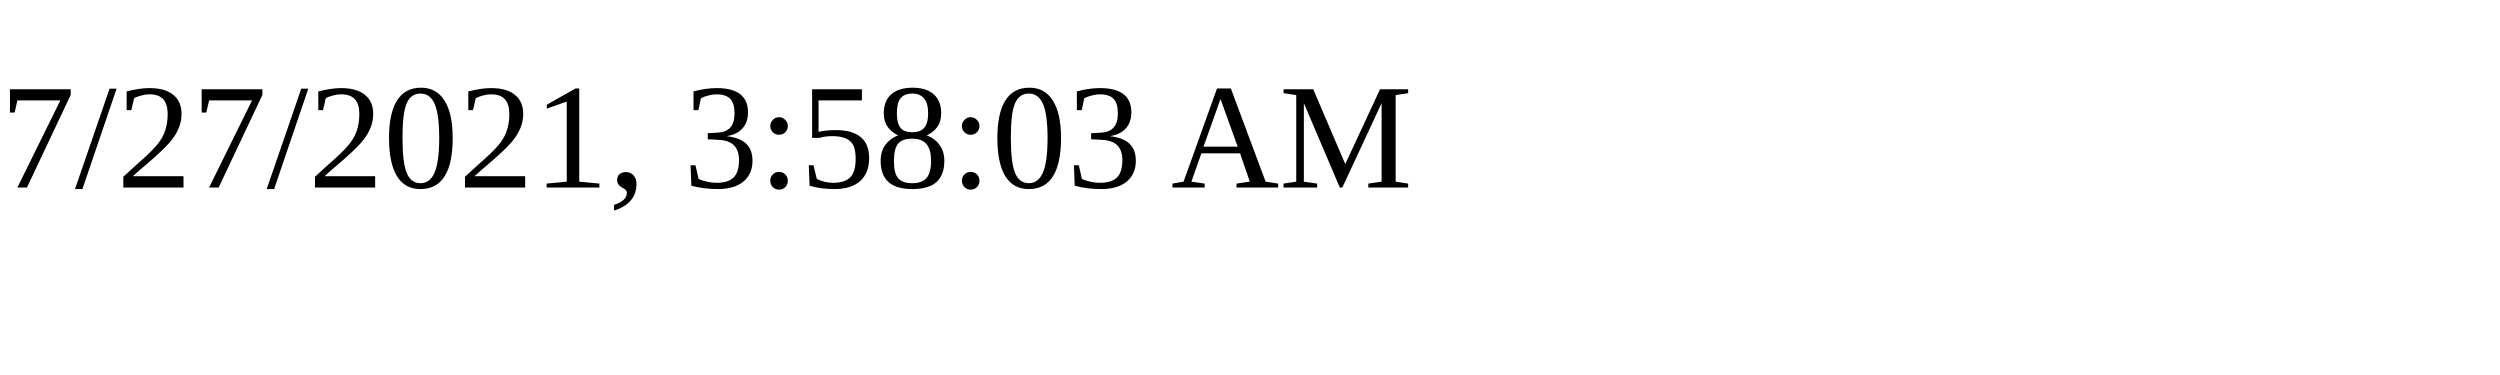
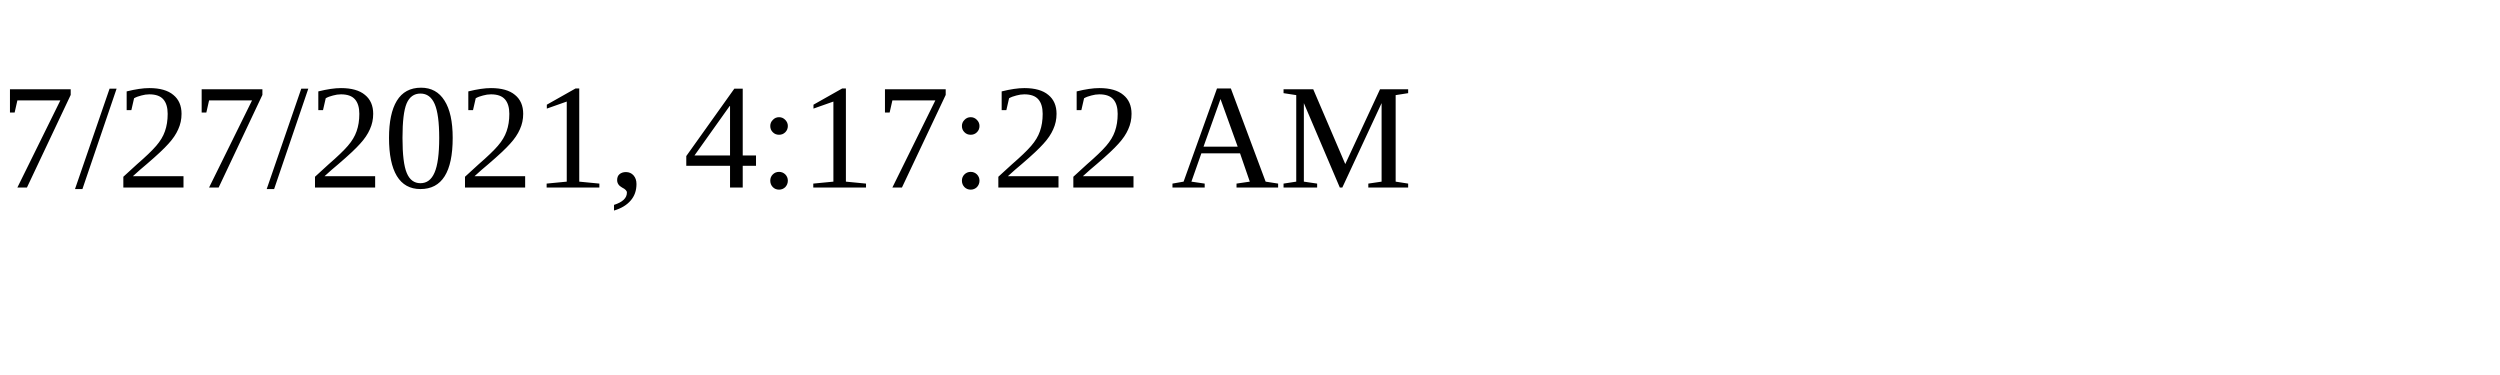
<svg xmlns="http://www.w3.org/2000/svg" height="30" width="200">
-   <text x="0" y="15">7/27/2021, 3:58:03 AM</text>
+   <text x="0" y="15">7/27/2021, 4:17:22 AM</text>
</svg>
